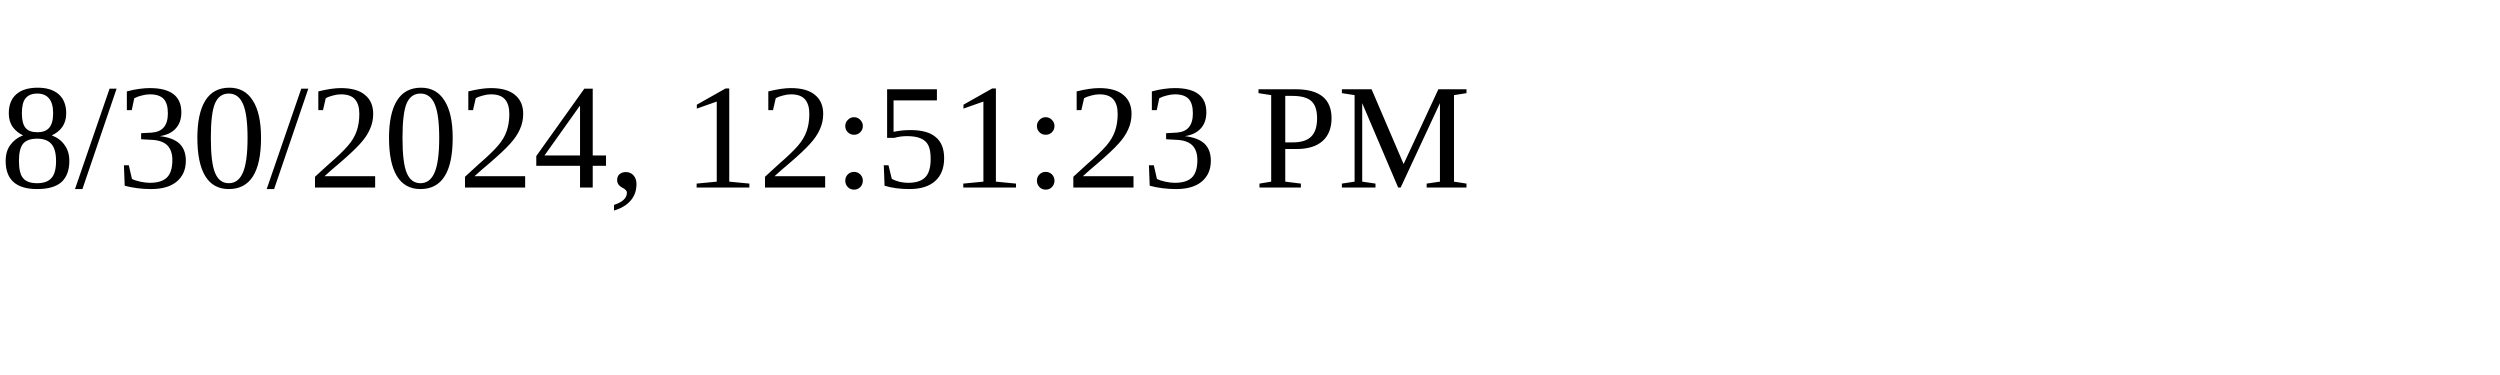
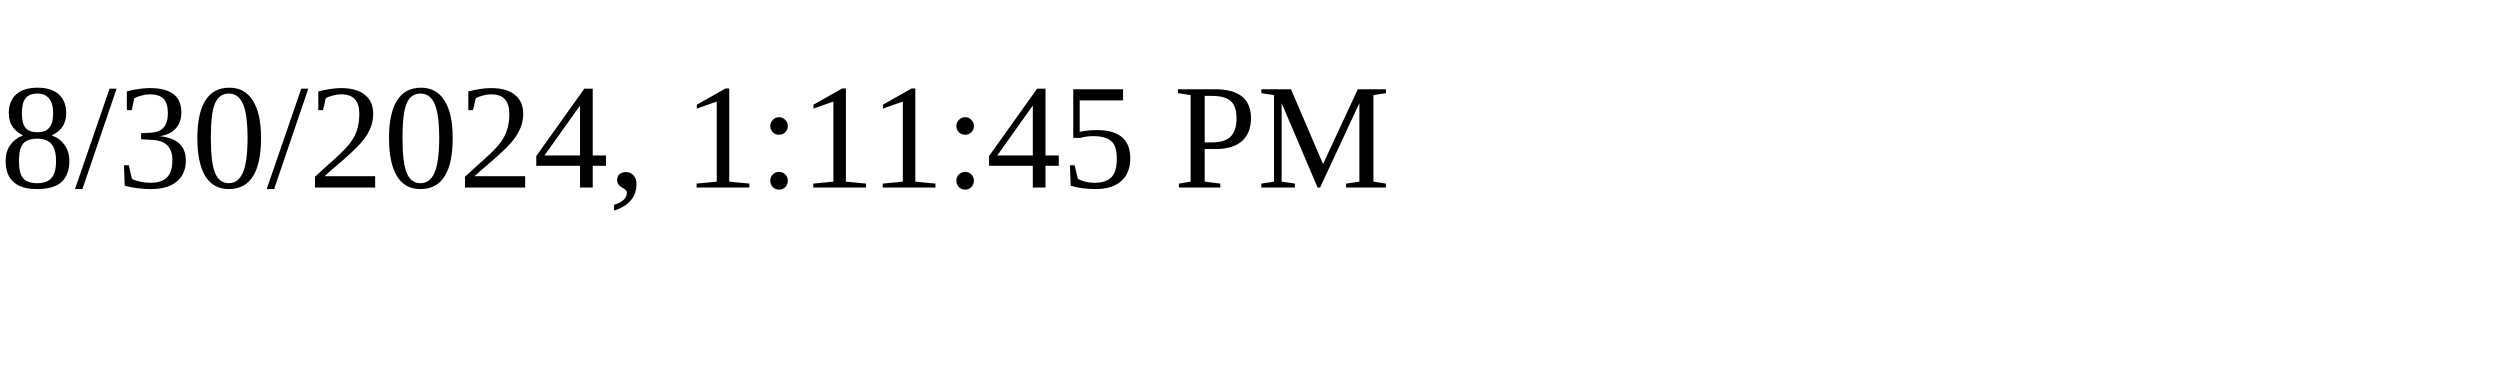
<svg xmlns="http://www.w3.org/2000/svg" height="30" width="200">
-   <text x="0" y="15">8/30/2024, 12:51:23 PM</text>
+   <text x="0" y="15">8/30/2024, 1:11:45 PM</text>
</svg>
